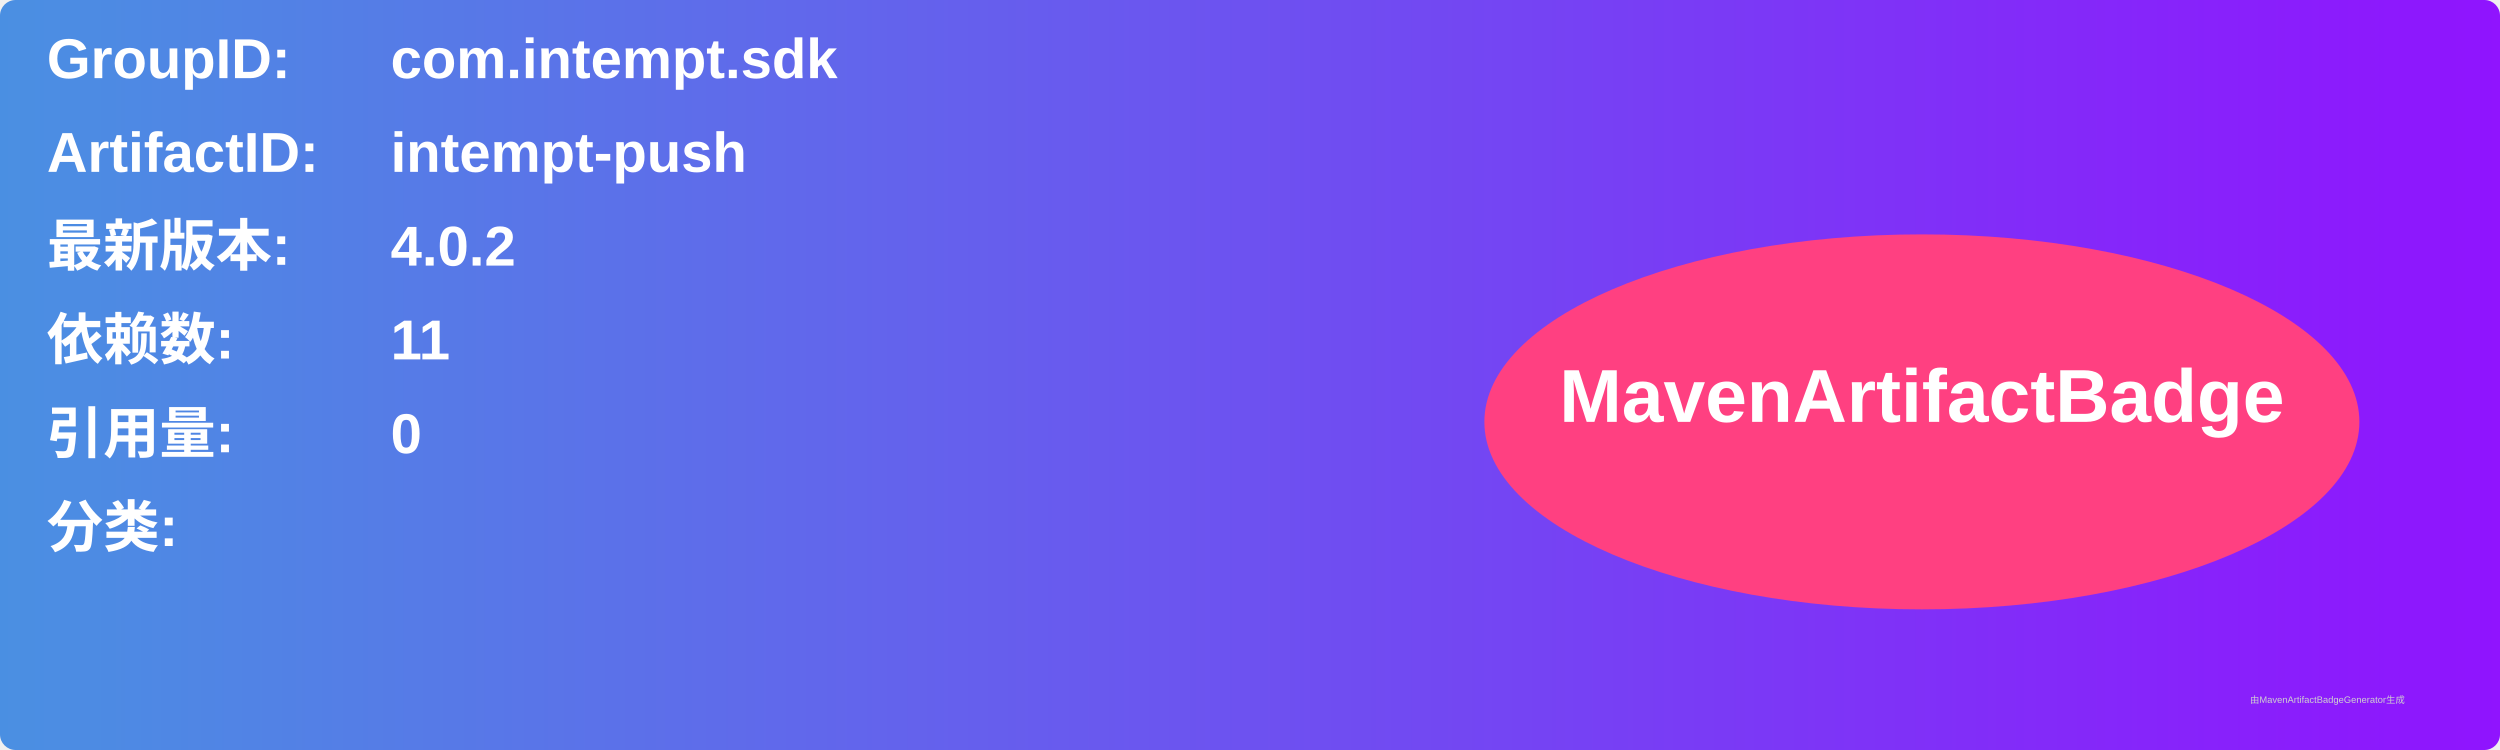
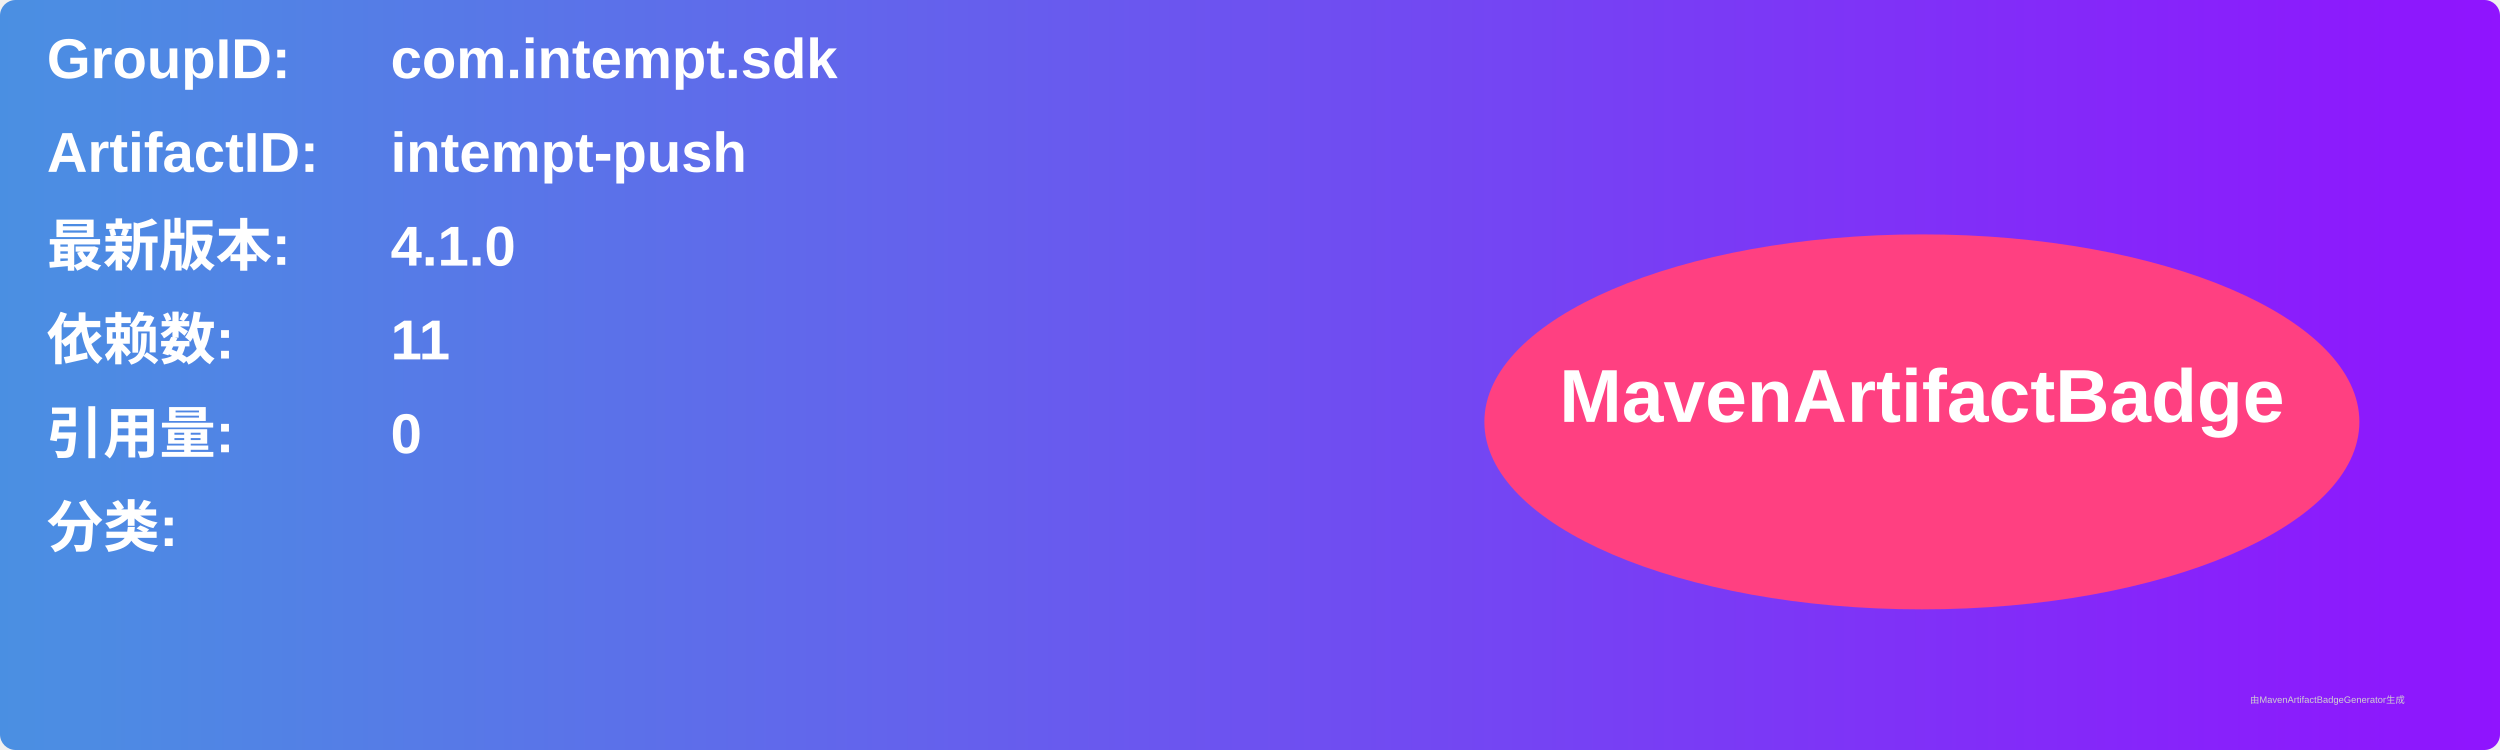
<svg xmlns="http://www.w3.org/2000/svg" width="800" height="240" viewBox="0 0 800 240">
  <linearGradient id="grad" x1="0%" y1="0%" x2="100%" y2="0%">
    <stop offset="0%" stop-color="#4a90e2" />
    <stop offset="100%" stop-color="#9013fe" />
  </linearGradient>
  <rect width="100%" height="100%" rx="5" ry="5" fill="url(#grad)" />
  <g transform="translate(15, 15)">
    <text x="0" y="10" font-family="Arial" font-size="18" fill="white" font-weight="bold" width="260">GroupID:</text>
    <text x="110" y="10" font-family="Arial" font-size="18" fill="white" font-weight="bold" width="460">com.intempt.sdk</text>
    <text x="0" y="40" font-family="Arial" font-size="18" fill="white" font-weight="bold" width="260">ArtifactID:</text>
    <text x="110" y="40" font-family="Arial" font-size="18" fill="white" font-weight="bold" width="460">intempt-push</text>
    <text x="0" y="70" font-family="Arial" font-size="18" fill="white" font-weight="bold">最新版本:</text>
    <text x="110" y="70" font-family="Arial" font-size="18" fill="white" font-weight="bold">
-       <tspan font-weight="bold">4.0.2</tspan>
+       <tspan font-weight="bold">4.1.0</tspan>
    </text>
    <text x="0" y="100" font-family="Arial" font-size="18" fill="white" font-weight="bold">依赖数: </text>
    <text x="110" y="100" font-family="Arial" font-size="18" fill="white">
      <tspan font-weight="bold">11</tspan>
    </text>
    <text x="0" y="130" font-family="Arial" font-size="18" fill="white" font-weight="bold">引用量: </text>
    <text x="110" y="130" font-family="Arial" font-size="18" fill="white">
      <tspan font-weight="bold">0</tspan>
    </text>
    <text x="0" y="160" font-family="Arial" font-size="18" fill="white" font-weight="bold">分类:</text>
    <text x="10" y="190" font-family="Arial" font-size="10" fill="white">
      <tspan font-weight="bold" />
    </text>
    <ellipse cx="600" cy="120" rx="140" ry="60" fill="#ff4081" />
    <text x="600" y="120" text-anchor="middle" font-family="Arial" font-size="24" fill="white" font-weight="bold">MavenArtifactBadge</text>
  </g>
  <text x="720" y="225" font-family="Arial" font-size="3" fill="#d0d0d0">由MavenArtifactBadgeGenerator生成</text>
</svg>
